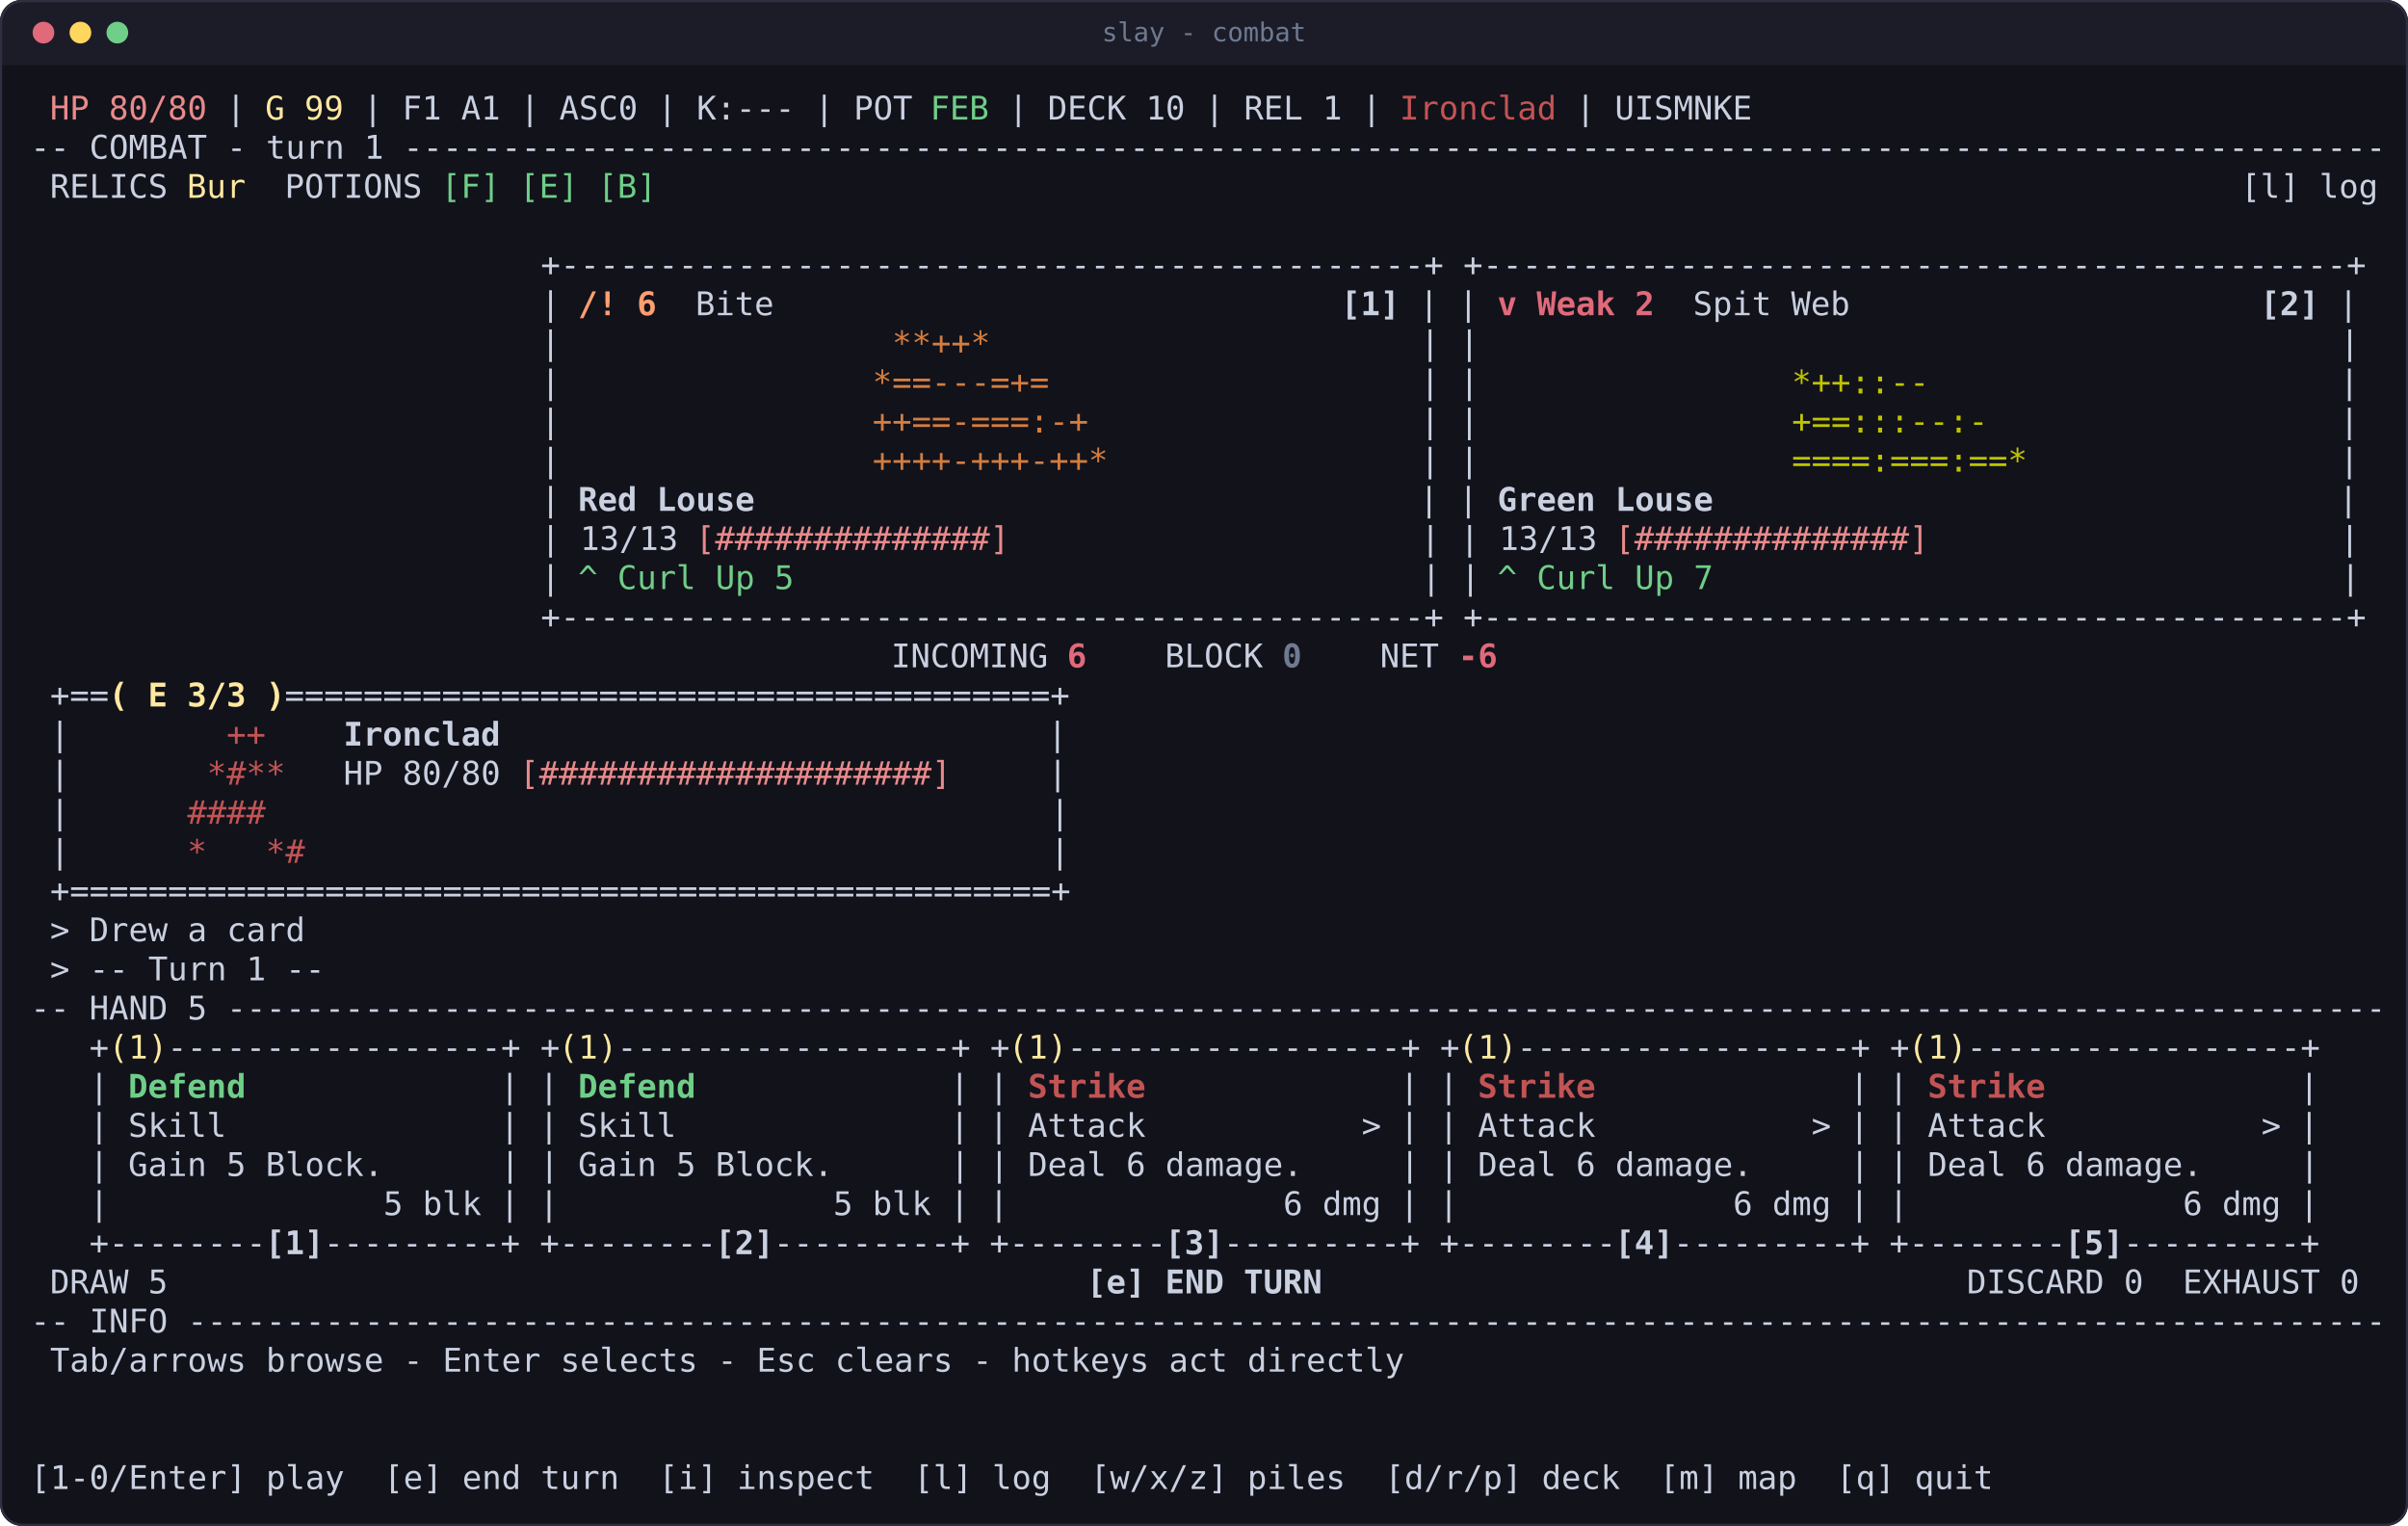
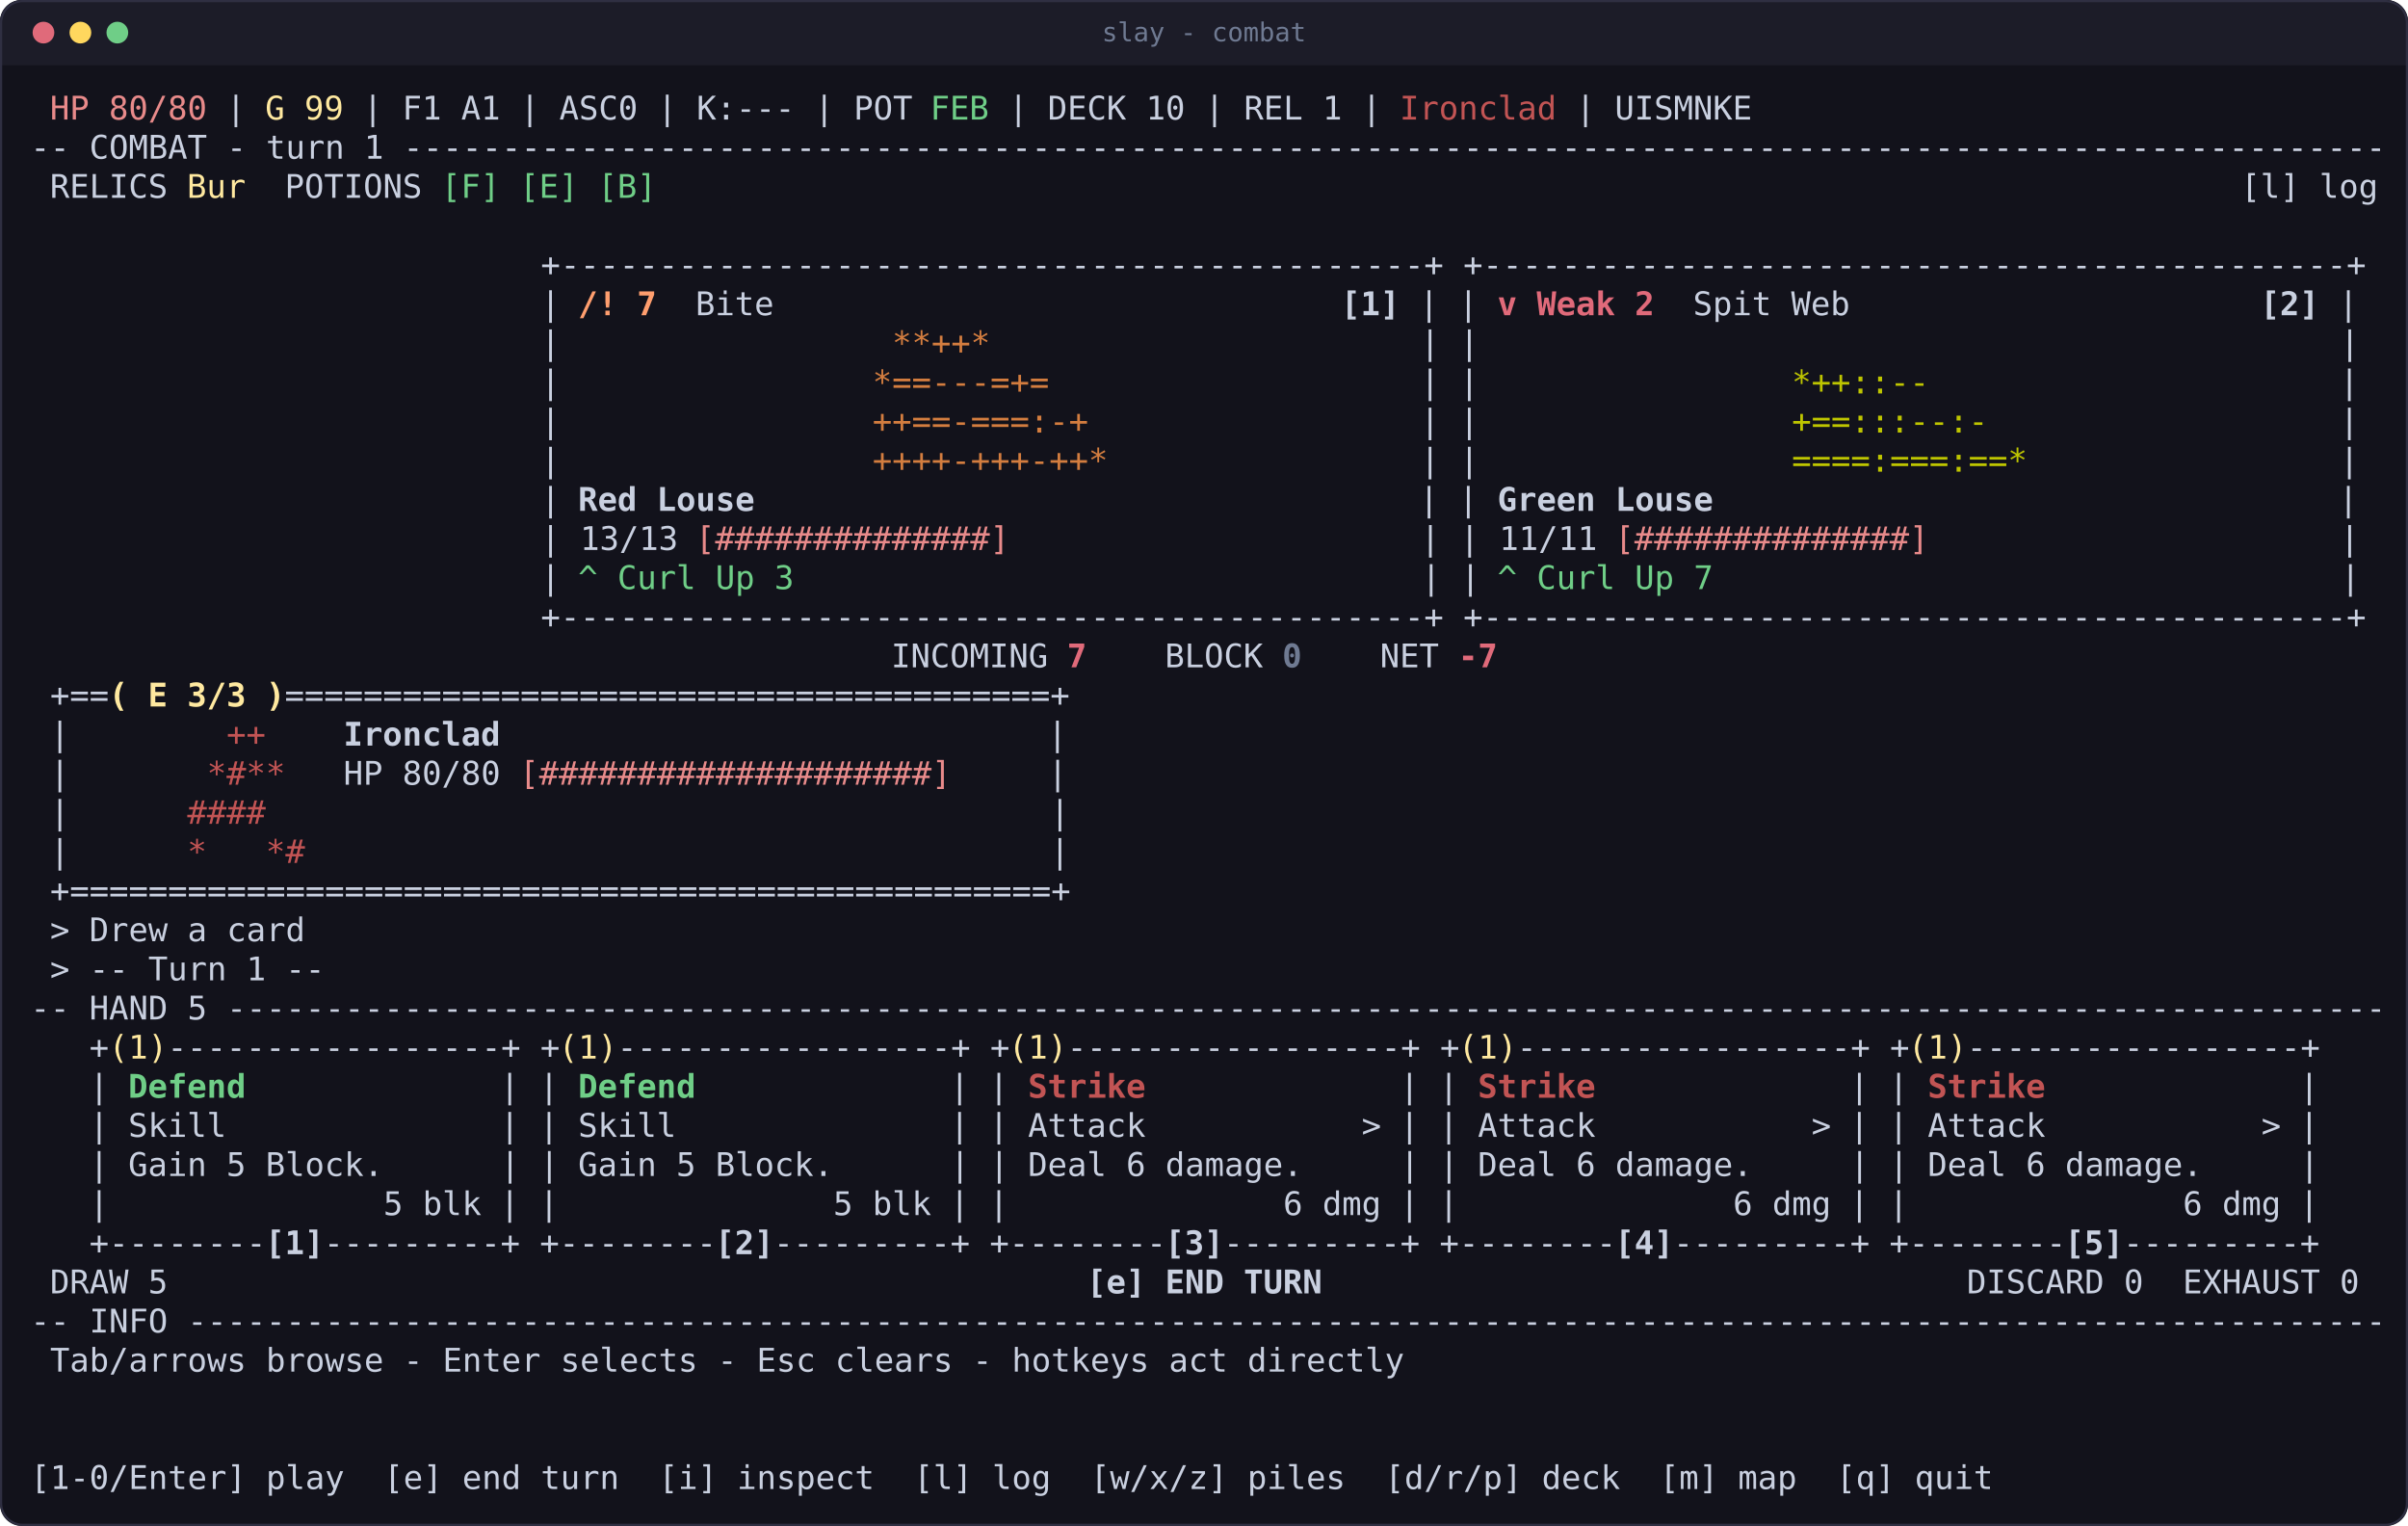
<svg xmlns="http://www.w3.org/2000/svg" width="1108" height="702" viewBox="0 0 1108 702" font-family="ui-monospace,SFMono-Regular,Menlo,Consolas,'DejaVu Sans Mono',monospace" font-size="15">
  <rect width="1108" height="702" rx="10" fill="#12121b" />
  <path d="M0 10a10 10 0 0 1 10-10h1088a10 10 0 0 1 10 10v20H0z" fill="#1c1c28" />
  <circle cx="20" cy="15" r="5" fill="#e06a7a" />
  <circle cx="37" cy="15" r="5" fill="#ffd75e" />
  <circle cx="54" cy="15" r="5" fill="#6fce87" />
  <text x="554" y="19" fill="#6f7a92" font-size="12" text-anchor="middle">slay - combat</text>
  <rect x="0.5" y="0.5" width="1107" height="701" rx="10" fill="none" stroke="#2f2f42" />
  <text y="55" xml:space="preserve">
    <tspan x="23" textLength="72" lengthAdjust="spacingAndGlyphs" fill="#e88a8a">HP 80/80</tspan>
    <tspan x="95" textLength="27" lengthAdjust="spacingAndGlyphs" fill="#c9d0e0"> | </tspan>
    <tspan x="122" textLength="36" lengthAdjust="spacingAndGlyphs" fill="#ffe9a0">G 99</tspan>
    <tspan x="158" textLength="270" lengthAdjust="spacingAndGlyphs" fill="#c9d0e0"> | F1 A1 | ASC0 | K:--- | POT </tspan>
    <tspan x="428" textLength="9" lengthAdjust="spacingAndGlyphs" fill="#6fce87">F</tspan>
    <tspan x="437" textLength="9" lengthAdjust="spacingAndGlyphs" fill="#6fce87">E</tspan>
    <tspan x="446" textLength="9" lengthAdjust="spacingAndGlyphs" fill="#6fce87">B</tspan>
    <tspan x="455" textLength="189" lengthAdjust="spacingAndGlyphs" fill="#c9d0e0"> | DECK 10 | REL 1 | </tspan>
    <tspan x="644" textLength="72" lengthAdjust="spacingAndGlyphs" fill="#c25454">Ironclad</tspan>
    <tspan x="716" textLength="27" lengthAdjust="spacingAndGlyphs" fill="#c9d0e0"> | </tspan>
    <tspan x="743" textLength="63" lengthAdjust="spacingAndGlyphs" fill="#c9d0e0" opacity="0.55">UISMNKE</tspan>
  </text>
  <text y="73" xml:space="preserve">
    <tspan x="14" textLength="1080" lengthAdjust="spacingAndGlyphs" fill="#c9d0e0" opacity="0.55">-- COMBAT - turn 1 -----------------------------------------------------------------------------------------------------</tspan>
  </text>
  <text y="91" xml:space="preserve">
    <tspan x="23" textLength="54" lengthAdjust="spacingAndGlyphs" fill="#c9d0e0" opacity="0.55">RELICS</tspan>
    <tspan x="86" textLength="27" lengthAdjust="spacingAndGlyphs" fill="#ffe9a0">Bur</tspan>
    <tspan x="122" textLength="72" lengthAdjust="spacingAndGlyphs" fill="#c9d0e0" opacity="0.55"> POTIONS</tspan>
    <tspan x="203" textLength="27" lengthAdjust="spacingAndGlyphs" fill="#6fce87">[F]</tspan>
    <tspan x="239" textLength="27" lengthAdjust="spacingAndGlyphs" fill="#6fce87">[E]</tspan>
    <tspan x="275" textLength="27" lengthAdjust="spacingAndGlyphs" fill="#6fce87">[B]</tspan>
    <tspan x="1013" textLength="81" lengthAdjust="spacingAndGlyphs" fill="#c9d0e0" opacity="0.55">  [l] log</tspan>
  </text>
  <text y="127" xml:space="preserve">
    <tspan x="14" textLength="1080" lengthAdjust="spacingAndGlyphs" fill="#c9d0e0">                          +--------------------------------------------+ +--------------------------------------------+ </tspan>
  </text>
  <text y="145" xml:space="preserve">
    <tspan x="14" textLength="252" lengthAdjust="spacingAndGlyphs" fill="#c9d0e0">                          | </tspan>
-     <tspan x="266" textLength="36" lengthAdjust="spacingAndGlyphs" fill="#ff9e6e" font-weight="bold">/! 6</tspan>
+     <tspan x="266" textLength="36" lengthAdjust="spacingAndGlyphs" fill="#ff9e6e" font-weight="bold">/! 7</tspan>
    <tspan x="320" textLength="36" lengthAdjust="spacingAndGlyphs" fill="#c9d0e0" opacity="0.55">Bite</tspan>
    <tspan x="617" textLength="27" lengthAdjust="spacingAndGlyphs" fill="#c9d0e0" font-weight="bold">[1]</tspan>
    <tspan x="644" textLength="45" lengthAdjust="spacingAndGlyphs" fill="#c9d0e0"> | | </tspan>
    <tspan x="689" textLength="72" lengthAdjust="spacingAndGlyphs" fill="#e06a7a" font-weight="bold">v Weak 2</tspan>
    <tspan x="779" textLength="72" lengthAdjust="spacingAndGlyphs" fill="#c9d0e0" opacity="0.55">Spit Web</tspan>
    <tspan x="1040" textLength="27" lengthAdjust="spacingAndGlyphs" fill="#c9d0e0" font-weight="bold">[2]</tspan>
    <tspan x="1067" textLength="27" lengthAdjust="spacingAndGlyphs" fill="#c9d0e0"> | </tspan>
  </text>
  <text y="163" xml:space="preserve">
    <tspan x="14" textLength="252" lengthAdjust="spacingAndGlyphs" fill="#c9d0e0">                          | </tspan>
    <tspan x="266" textLength="243" lengthAdjust="spacingAndGlyphs" fill="#d37d3f">                **++*      </tspan>
    <tspan x="509" textLength="180" lengthAdjust="spacingAndGlyphs" fill="#c9d0e0">                | | </tspan>
    <tspan x="878" textLength="216" lengthAdjust="spacingAndGlyphs" fill="#c9d0e0">                      | </tspan>
  </text>
  <text y="181" xml:space="preserve">
    <tspan x="14" textLength="252" lengthAdjust="spacingAndGlyphs" fill="#c9d0e0">                          | </tspan>
    <tspan x="266" textLength="243" lengthAdjust="spacingAndGlyphs" fill="#d37d3f">               *==---=+=   </tspan>
    <tspan x="509" textLength="180" lengthAdjust="spacingAndGlyphs" fill="#c9d0e0">                | | </tspan>
    <tspan x="689" textLength="243" lengthAdjust="spacingAndGlyphs" fill="#bec500">               *++::--     </tspan>
    <tspan x="932" textLength="162" lengthAdjust="spacingAndGlyphs" fill="#c9d0e0">                | </tspan>
  </text>
  <text y="199" xml:space="preserve">
    <tspan x="14" textLength="252" lengthAdjust="spacingAndGlyphs" fill="#c9d0e0">                          | </tspan>
    <tspan x="266" textLength="243" lengthAdjust="spacingAndGlyphs" fill="#d37d3f">               ++==-===:-+ </tspan>
    <tspan x="509" textLength="180" lengthAdjust="spacingAndGlyphs" fill="#c9d0e0">                | | </tspan>
    <tspan x="689" textLength="243" lengthAdjust="spacingAndGlyphs" fill="#bec500">               +==:::--:-  </tspan>
    <tspan x="932" textLength="162" lengthAdjust="spacingAndGlyphs" fill="#c9d0e0">                | </tspan>
  </text>
  <text y="217" xml:space="preserve">
    <tspan x="14" textLength="252" lengthAdjust="spacingAndGlyphs" fill="#c9d0e0">                          | </tspan>
    <tspan x="266" textLength="243" lengthAdjust="spacingAndGlyphs" fill="#d37d3f">               ++++-+++-++*</tspan>
    <tspan x="509" textLength="180" lengthAdjust="spacingAndGlyphs" fill="#c9d0e0">                | | </tspan>
    <tspan x="689" textLength="243" lengthAdjust="spacingAndGlyphs" fill="#bec500">               ====:===:==*</tspan>
    <tspan x="932" textLength="162" lengthAdjust="spacingAndGlyphs" fill="#c9d0e0">                | </tspan>
  </text>
  <text y="235" xml:space="preserve">
    <tspan x="14" textLength="252" lengthAdjust="spacingAndGlyphs" fill="#c9d0e0">                          | </tspan>
    <tspan x="266" textLength="378" lengthAdjust="spacingAndGlyphs" fill="#c9d0e0" font-weight="bold">Red Louse                                 </tspan>
    <tspan x="644" textLength="45" lengthAdjust="spacingAndGlyphs" fill="#c9d0e0"> | | </tspan>
    <tspan x="689" textLength="378" lengthAdjust="spacingAndGlyphs" fill="#c9d0e0" font-weight="bold">Green Louse                               </tspan>
    <tspan x="1067" textLength="27" lengthAdjust="spacingAndGlyphs" fill="#c9d0e0"> | </tspan>
  </text>
  <text y="253" xml:space="preserve">
    <tspan x="14" textLength="306" lengthAdjust="spacingAndGlyphs" fill="#c9d0e0">                          | 13/13 </tspan>
    <tspan x="320" textLength="144" lengthAdjust="spacingAndGlyphs" fill="#e88a8a">[##############]</tspan>
-     <tspan x="464" textLength="279" lengthAdjust="spacingAndGlyphs" fill="#c9d0e0">                     | | 13/13 </tspan>
+     <tspan x="464" textLength="279" lengthAdjust="spacingAndGlyphs" fill="#c9d0e0">                     | | 11/11 </tspan>
    <tspan x="743" textLength="144" lengthAdjust="spacingAndGlyphs" fill="#e88a8a">[##############]</tspan>
    <tspan x="887" textLength="207" lengthAdjust="spacingAndGlyphs" fill="#c9d0e0">                     | </tspan>
  </text>
  <text y="271" xml:space="preserve">
    <tspan x="14" textLength="252" lengthAdjust="spacingAndGlyphs" fill="#c9d0e0">                          | </tspan>
-     <tspan x="266" textLength="99" lengthAdjust="spacingAndGlyphs" fill="#6fce87">^ Curl Up 5</tspan>
+     <tspan x="266" textLength="99" lengthAdjust="spacingAndGlyphs" fill="#6fce87">^ Curl Up 3</tspan>
    <tspan x="365" textLength="324" lengthAdjust="spacingAndGlyphs" fill="#c9d0e0">                                | | </tspan>
    <tspan x="689" textLength="99" lengthAdjust="spacingAndGlyphs" fill="#6fce87">^ Curl Up 7</tspan>
    <tspan x="788" textLength="306" lengthAdjust="spacingAndGlyphs" fill="#c9d0e0">                                | </tspan>
  </text>
  <text y="289" xml:space="preserve">
    <tspan x="14" textLength="1080" lengthAdjust="spacingAndGlyphs" fill="#c9d0e0">                          +--------------------------------------------+ +--------------------------------------------+ </tspan>
  </text>
  <text y="307" xml:space="preserve">
    <tspan x="410" textLength="72" lengthAdjust="spacingAndGlyphs" fill="#c9d0e0" opacity="0.55">INCOMING</tspan>
-     <tspan x="491" textLength="9" lengthAdjust="spacingAndGlyphs" fill="#e06a7a" font-weight="bold">6</tspan>
+     <tspan x="491" textLength="9" lengthAdjust="spacingAndGlyphs" fill="#e06a7a" font-weight="bold">7</tspan>
    <tspan x="536" textLength="45" lengthAdjust="spacingAndGlyphs" fill="#c9d0e0" opacity="0.55">BLOCK</tspan>
    <tspan x="590" textLength="9" lengthAdjust="spacingAndGlyphs" fill="#6f7a92" font-weight="bold">0</tspan>
    <tspan x="635" textLength="27" lengthAdjust="spacingAndGlyphs" fill="#c9d0e0" opacity="0.55">NET</tspan>
-     <tspan x="671" textLength="18" lengthAdjust="spacingAndGlyphs" fill="#e06a7a" font-weight="bold">-6</tspan>
+     <tspan x="671" textLength="18" lengthAdjust="spacingAndGlyphs" fill="#e06a7a" font-weight="bold">-7</tspan>
  </text>
  <text y="325" xml:space="preserve">
    <tspan x="14" textLength="36" lengthAdjust="spacingAndGlyphs" fill="#c9d0e0"> +==</tspan>
    <tspan x="50" textLength="81" lengthAdjust="spacingAndGlyphs" fill="#ffe9a0" font-weight="bold">( E 3/3 )</tspan>
    <tspan x="131" textLength="963" lengthAdjust="spacingAndGlyphs" fill="#c9d0e0">=======================================+                                                                   </tspan>
  </text>
  <text y="343" xml:space="preserve">
    <tspan x="14" textLength="27" lengthAdjust="spacingAndGlyphs" fill="#c9d0e0"> | </tspan>
    <tspan x="41" textLength="99" lengthAdjust="spacingAndGlyphs" fill="#c25454">       ++  </tspan>
    <tspan x="158" textLength="315" lengthAdjust="spacingAndGlyphs" fill="#c9d0e0" font-weight="bold">Ironclad                           </tspan>
    <tspan x="473" textLength="621" lengthAdjust="spacingAndGlyphs" fill="#c9d0e0"> |                                                                   </tspan>
  </text>
  <text y="361" xml:space="preserve">
    <tspan x="14" textLength="27" lengthAdjust="spacingAndGlyphs" fill="#c9d0e0"> | </tspan>
    <tspan x="41" textLength="99" lengthAdjust="spacingAndGlyphs" fill="#c25454">      *#** </tspan>
    <tspan x="140" textLength="99" lengthAdjust="spacingAndGlyphs" fill="#c9d0e0">  HP 80/80 </tspan>
    <tspan x="239" textLength="198" lengthAdjust="spacingAndGlyphs" fill="#e88a8a">[####################]</tspan>
    <tspan x="437" textLength="657" lengthAdjust="spacingAndGlyphs" fill="#c9d0e0">     |                                                                   </tspan>
  </text>
  <text y="379" xml:space="preserve">
    <tspan x="14" textLength="27" lengthAdjust="spacingAndGlyphs" fill="#c9d0e0"> | </tspan>
    <tspan x="41" textLength="99" lengthAdjust="spacingAndGlyphs" fill="#c25454">     ####  </tspan>
    <tspan x="140" textLength="954" lengthAdjust="spacingAndGlyphs" fill="#c9d0e0">                                      |                                                                   </tspan>
  </text>
  <text y="397" xml:space="preserve">
    <tspan x="14" textLength="27" lengthAdjust="spacingAndGlyphs" fill="#c9d0e0"> | </tspan>
    <tspan x="41" textLength="99" lengthAdjust="spacingAndGlyphs" fill="#c25454">     *   *#</tspan>
    <tspan x="140" textLength="954" lengthAdjust="spacingAndGlyphs" fill="#c9d0e0">                                      |                                                                   </tspan>
  </text>
  <text y="415" xml:space="preserve">
    <tspan x="14" textLength="1080" lengthAdjust="spacingAndGlyphs" fill="#c9d0e0"> +==================================================+                                                                   </tspan>
  </text>
  <text y="433" xml:space="preserve">
    <tspan x="14" textLength="126" lengthAdjust="spacingAndGlyphs" fill="#c9d0e0" opacity="0.55"> &gt; Drew a card</tspan>
  </text>
  <text y="451" xml:space="preserve">
    <tspan x="14" textLength="135" lengthAdjust="spacingAndGlyphs" fill="#c9d0e0" opacity="0.55"> &gt; -- Turn 1 --</tspan>
  </text>
  <text y="469" xml:space="preserve">
    <tspan x="14" textLength="1080" lengthAdjust="spacingAndGlyphs" fill="#c9d0e0" opacity="0.55">-- HAND 5 --------------------------------------------------------------------------------------------------------------</tspan>
  </text>
  <text y="487" xml:space="preserve">
    <tspan x="14" textLength="36" lengthAdjust="spacingAndGlyphs" fill="#c9d0e0">   +</tspan>
    <tspan x="50" textLength="27" lengthAdjust="spacingAndGlyphs" fill="#ffe9a0">(1)</tspan>
    <tspan x="77" textLength="180" lengthAdjust="spacingAndGlyphs" fill="#c9d0e0">-----------------+ +</tspan>
    <tspan x="257" textLength="27" lengthAdjust="spacingAndGlyphs" fill="#ffe9a0">(1)</tspan>
    <tspan x="284" textLength="180" lengthAdjust="spacingAndGlyphs" fill="#c9d0e0">-----------------+ +</tspan>
    <tspan x="464" textLength="27" lengthAdjust="spacingAndGlyphs" fill="#ffe9a0">(1)</tspan>
    <tspan x="491" textLength="180" lengthAdjust="spacingAndGlyphs" fill="#c9d0e0">-----------------+ +</tspan>
    <tspan x="671" textLength="27" lengthAdjust="spacingAndGlyphs" fill="#ffe9a0">(1)</tspan>
    <tspan x="698" textLength="180" lengthAdjust="spacingAndGlyphs" fill="#c9d0e0">-----------------+ +</tspan>
    <tspan x="878" textLength="27" lengthAdjust="spacingAndGlyphs" fill="#ffe9a0">(1)</tspan>
    <tspan x="905" textLength="189" lengthAdjust="spacingAndGlyphs" fill="#c9d0e0">-----------------+   </tspan>
  </text>
  <text y="505" xml:space="preserve">
    <tspan x="14" textLength="45" lengthAdjust="spacingAndGlyphs" fill="#c9d0e0">   | </tspan>
    <tspan x="59" textLength="162" lengthAdjust="spacingAndGlyphs" fill="#6fce87" font-weight="bold">Defend            </tspan>
    <tspan x="221" textLength="45" lengthAdjust="spacingAndGlyphs" fill="#c9d0e0"> | | </tspan>
    <tspan x="266" textLength="162" lengthAdjust="spacingAndGlyphs" fill="#6fce87" font-weight="bold">Defend            </tspan>
    <tspan x="428" textLength="45" lengthAdjust="spacingAndGlyphs" fill="#c9d0e0"> | | </tspan>
    <tspan x="473" textLength="162" lengthAdjust="spacingAndGlyphs" fill="#c25454" font-weight="bold">Strike            </tspan>
    <tspan x="635" textLength="45" lengthAdjust="spacingAndGlyphs" fill="#c9d0e0"> | | </tspan>
    <tspan x="680" textLength="162" lengthAdjust="spacingAndGlyphs" fill="#c25454" font-weight="bold">Strike            </tspan>
    <tspan x="842" textLength="45" lengthAdjust="spacingAndGlyphs" fill="#c9d0e0"> | | </tspan>
    <tspan x="887" textLength="162" lengthAdjust="spacingAndGlyphs" fill="#c25454" font-weight="bold">Strike            </tspan>
    <tspan x="1049" textLength="45" lengthAdjust="spacingAndGlyphs" fill="#c9d0e0"> |   </tspan>
  </text>
  <text y="523" xml:space="preserve">
    <tspan x="14" textLength="45" lengthAdjust="spacingAndGlyphs" fill="#c9d0e0">   | </tspan>
    <tspan x="59" textLength="162" lengthAdjust="spacingAndGlyphs" fill="#c9d0e0" opacity="0.55">Skill             </tspan>
    <tspan x="221" textLength="45" lengthAdjust="spacingAndGlyphs" fill="#c9d0e0"> | | </tspan>
    <tspan x="266" textLength="162" lengthAdjust="spacingAndGlyphs" fill="#c9d0e0" opacity="0.55">Skill             </tspan>
    <tspan x="428" textLength="45" lengthAdjust="spacingAndGlyphs" fill="#c9d0e0"> | | </tspan>
    <tspan x="473" textLength="162" lengthAdjust="spacingAndGlyphs" fill="#c9d0e0" opacity="0.55">Attack           &gt;</tspan>
    <tspan x="635" textLength="45" lengthAdjust="spacingAndGlyphs" fill="#c9d0e0"> | | </tspan>
    <tspan x="680" textLength="162" lengthAdjust="spacingAndGlyphs" fill="#c9d0e0" opacity="0.55">Attack           &gt;</tspan>
    <tspan x="842" textLength="45" lengthAdjust="spacingAndGlyphs" fill="#c9d0e0"> | | </tspan>
    <tspan x="887" textLength="162" lengthAdjust="spacingAndGlyphs" fill="#c9d0e0" opacity="0.55">Attack           &gt;</tspan>
    <tspan x="1049" textLength="45" lengthAdjust="spacingAndGlyphs" fill="#c9d0e0"> |   </tspan>
  </text>
  <text y="541" xml:space="preserve">
    <tspan x="14" textLength="45" lengthAdjust="spacingAndGlyphs" fill="#c9d0e0">   | </tspan>
    <tspan x="59" textLength="117" lengthAdjust="spacingAndGlyphs" fill="#c9d0e0" opacity="0.55">Gain 5 Block.</tspan>
    <tspan x="176" textLength="90" lengthAdjust="spacingAndGlyphs" fill="#c9d0e0">      | | </tspan>
    <tspan x="266" textLength="117" lengthAdjust="spacingAndGlyphs" fill="#c9d0e0" opacity="0.55">Gain 5 Block.</tspan>
    <tspan x="383" textLength="90" lengthAdjust="spacingAndGlyphs" fill="#c9d0e0">      | | </tspan>
    <tspan x="473" textLength="126" lengthAdjust="spacingAndGlyphs" fill="#c9d0e0" opacity="0.55">Deal 6 damage.</tspan>
    <tspan x="599" textLength="81" lengthAdjust="spacingAndGlyphs" fill="#c9d0e0">     | | </tspan>
    <tspan x="680" textLength="126" lengthAdjust="spacingAndGlyphs" fill="#c9d0e0" opacity="0.55">Deal 6 damage.</tspan>
    <tspan x="806" textLength="81" lengthAdjust="spacingAndGlyphs" fill="#c9d0e0">     | | </tspan>
    <tspan x="887" textLength="126" lengthAdjust="spacingAndGlyphs" fill="#c9d0e0" opacity="0.55">Deal 6 damage.</tspan>
    <tspan x="1013" textLength="81" lengthAdjust="spacingAndGlyphs" fill="#c9d0e0">     |   </tspan>
  </text>
  <text y="559" xml:space="preserve">
    <tspan x="14" textLength="45" lengthAdjust="spacingAndGlyphs" fill="#c9d0e0">   | </tspan>
    <tspan x="59" textLength="162" lengthAdjust="spacingAndGlyphs" fill="#c9d0e0" opacity="0.55">             5 blk</tspan>
    <tspan x="221" textLength="45" lengthAdjust="spacingAndGlyphs" fill="#c9d0e0"> | | </tspan>
    <tspan x="266" textLength="162" lengthAdjust="spacingAndGlyphs" fill="#c9d0e0" opacity="0.55">             5 blk</tspan>
    <tspan x="428" textLength="45" lengthAdjust="spacingAndGlyphs" fill="#c9d0e0"> | | </tspan>
    <tspan x="473" textLength="162" lengthAdjust="spacingAndGlyphs" fill="#c9d0e0" opacity="0.55">             6 dmg</tspan>
    <tspan x="635" textLength="45" lengthAdjust="spacingAndGlyphs" fill="#c9d0e0"> | | </tspan>
    <tspan x="680" textLength="162" lengthAdjust="spacingAndGlyphs" fill="#c9d0e0" opacity="0.55">             6 dmg</tspan>
    <tspan x="842" textLength="45" lengthAdjust="spacingAndGlyphs" fill="#c9d0e0"> | | </tspan>
    <tspan x="887" textLength="162" lengthAdjust="spacingAndGlyphs" fill="#c9d0e0" opacity="0.55">             6 dmg</tspan>
    <tspan x="1049" textLength="45" lengthAdjust="spacingAndGlyphs" fill="#c9d0e0"> |   </tspan>
  </text>
  <text y="577" xml:space="preserve">
    <tspan x="14" textLength="108" lengthAdjust="spacingAndGlyphs" fill="#c9d0e0">   +--------</tspan>
    <tspan x="122" textLength="27" lengthAdjust="spacingAndGlyphs" fill="#c9d0e0" font-weight="bold">[1]</tspan>
    <tspan x="149" textLength="180" lengthAdjust="spacingAndGlyphs" fill="#c9d0e0">---------+ +--------</tspan>
    <tspan x="329" textLength="27" lengthAdjust="spacingAndGlyphs" fill="#c9d0e0" font-weight="bold">[2]</tspan>
    <tspan x="356" textLength="180" lengthAdjust="spacingAndGlyphs" fill="#c9d0e0">---------+ +--------</tspan>
    <tspan x="536" textLength="27" lengthAdjust="spacingAndGlyphs" fill="#c9d0e0" font-weight="bold">[3]</tspan>
    <tspan x="563" textLength="180" lengthAdjust="spacingAndGlyphs" fill="#c9d0e0">---------+ +--------</tspan>
    <tspan x="743" textLength="27" lengthAdjust="spacingAndGlyphs" fill="#c9d0e0" font-weight="bold">[4]</tspan>
    <tspan x="770" textLength="180" lengthAdjust="spacingAndGlyphs" fill="#c9d0e0">---------+ +--------</tspan>
    <tspan x="950" textLength="27" lengthAdjust="spacingAndGlyphs" fill="#c9d0e0" font-weight="bold">[5]</tspan>
    <tspan x="977" textLength="117" lengthAdjust="spacingAndGlyphs" fill="#c9d0e0">---------+   </tspan>
  </text>
  <text y="595" xml:space="preserve">
    <tspan x="14" textLength="63" lengthAdjust="spacingAndGlyphs" fill="#c9d0e0"> DRAW 5</tspan>
    <tspan x="500" textLength="108" lengthAdjust="spacingAndGlyphs" fill="#c9d0e0" font-weight="bold">[e] END TURN</tspan>
    <tspan x="905" textLength="189" lengthAdjust="spacingAndGlyphs" fill="#c9d0e0" opacity="0.55">DISCARD 0  EXHAUST 0 </tspan>
  </text>
  <text y="613" xml:space="preserve">
    <tspan x="14" textLength="1080" lengthAdjust="spacingAndGlyphs" fill="#c9d0e0" opacity="0.55">-- INFO ----------------------------------------------------------------------------------------------------------------</tspan>
  </text>
  <text y="631" xml:space="preserve">
    <tspan x="14" textLength="630" lengthAdjust="spacingAndGlyphs" fill="#c9d0e0" opacity="0.55"> Tab/arrows browse - Enter selects - Esc clears - hotkeys act directly</tspan>
  </text>
  <text y="685" xml:space="preserve">
    <tspan x="14" textLength="1080" lengthAdjust="spacingAndGlyphs" fill="#c9d0e0" opacity="0.55">[1-0/Enter] play  [e] end turn  [i] inspect  [l] log  [w/x/z] piles  [d/r/p] deck  [m] map  [q] quit                    </tspan>
  </text>
</svg>
